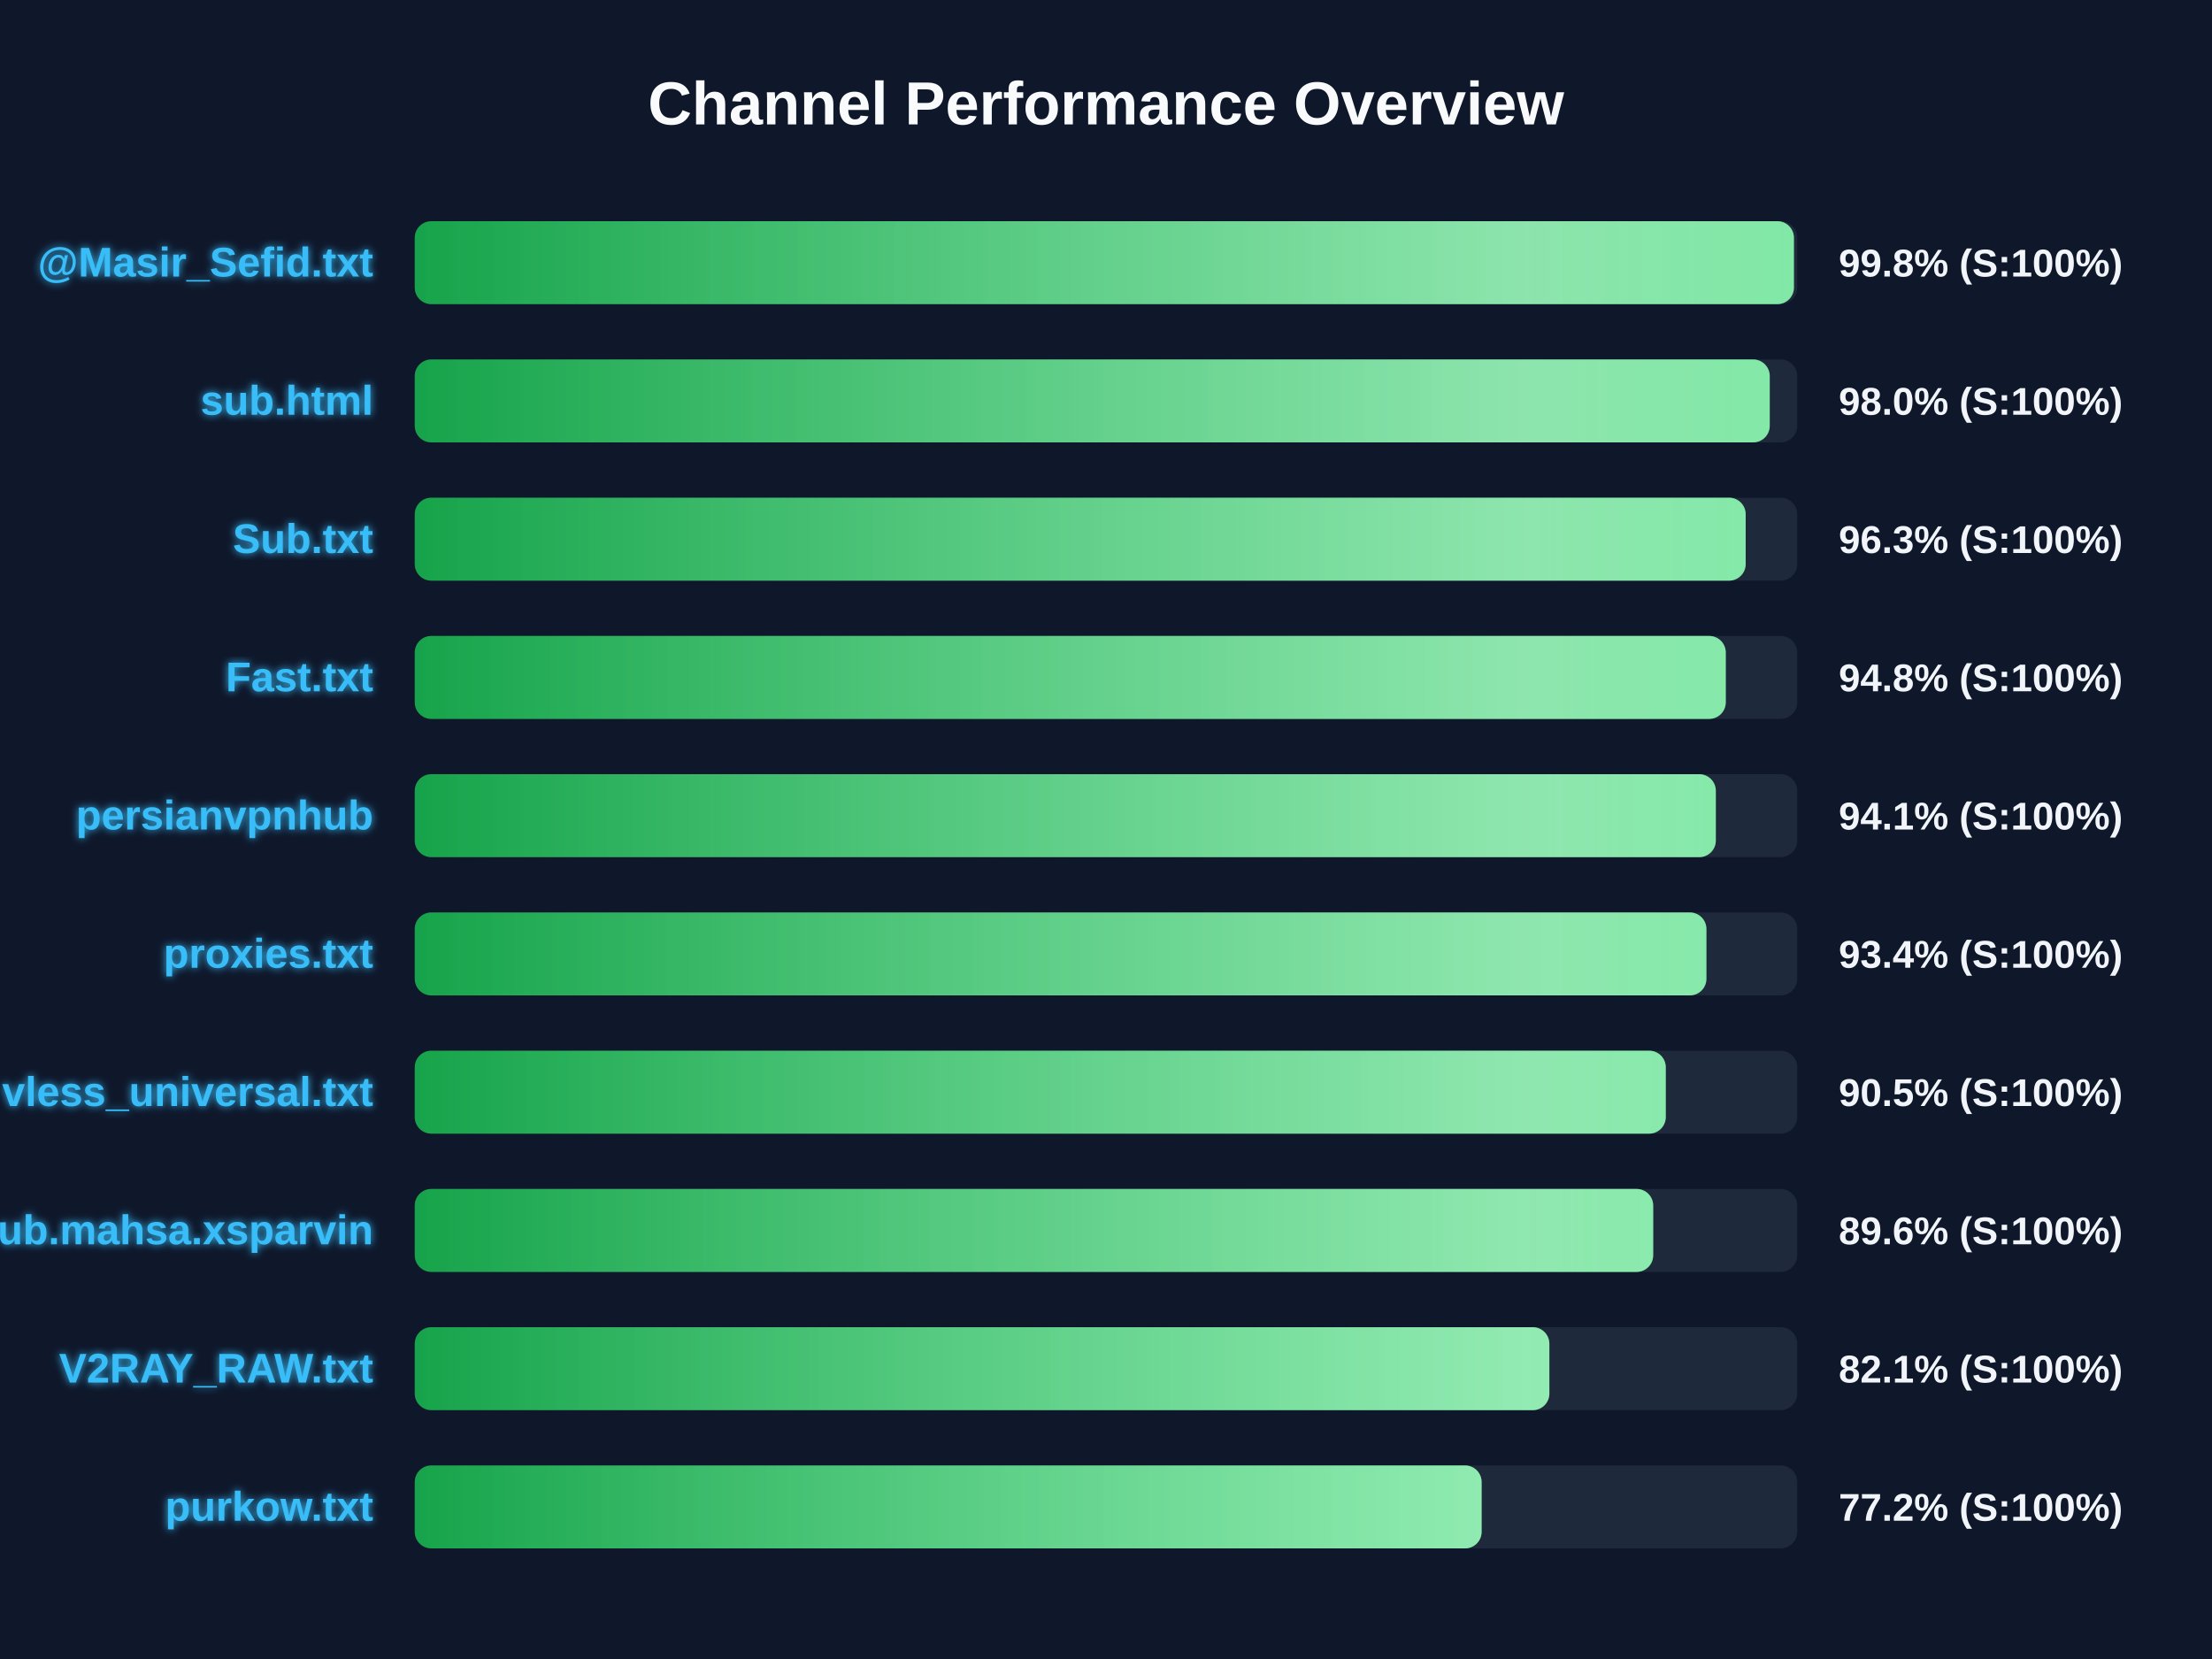
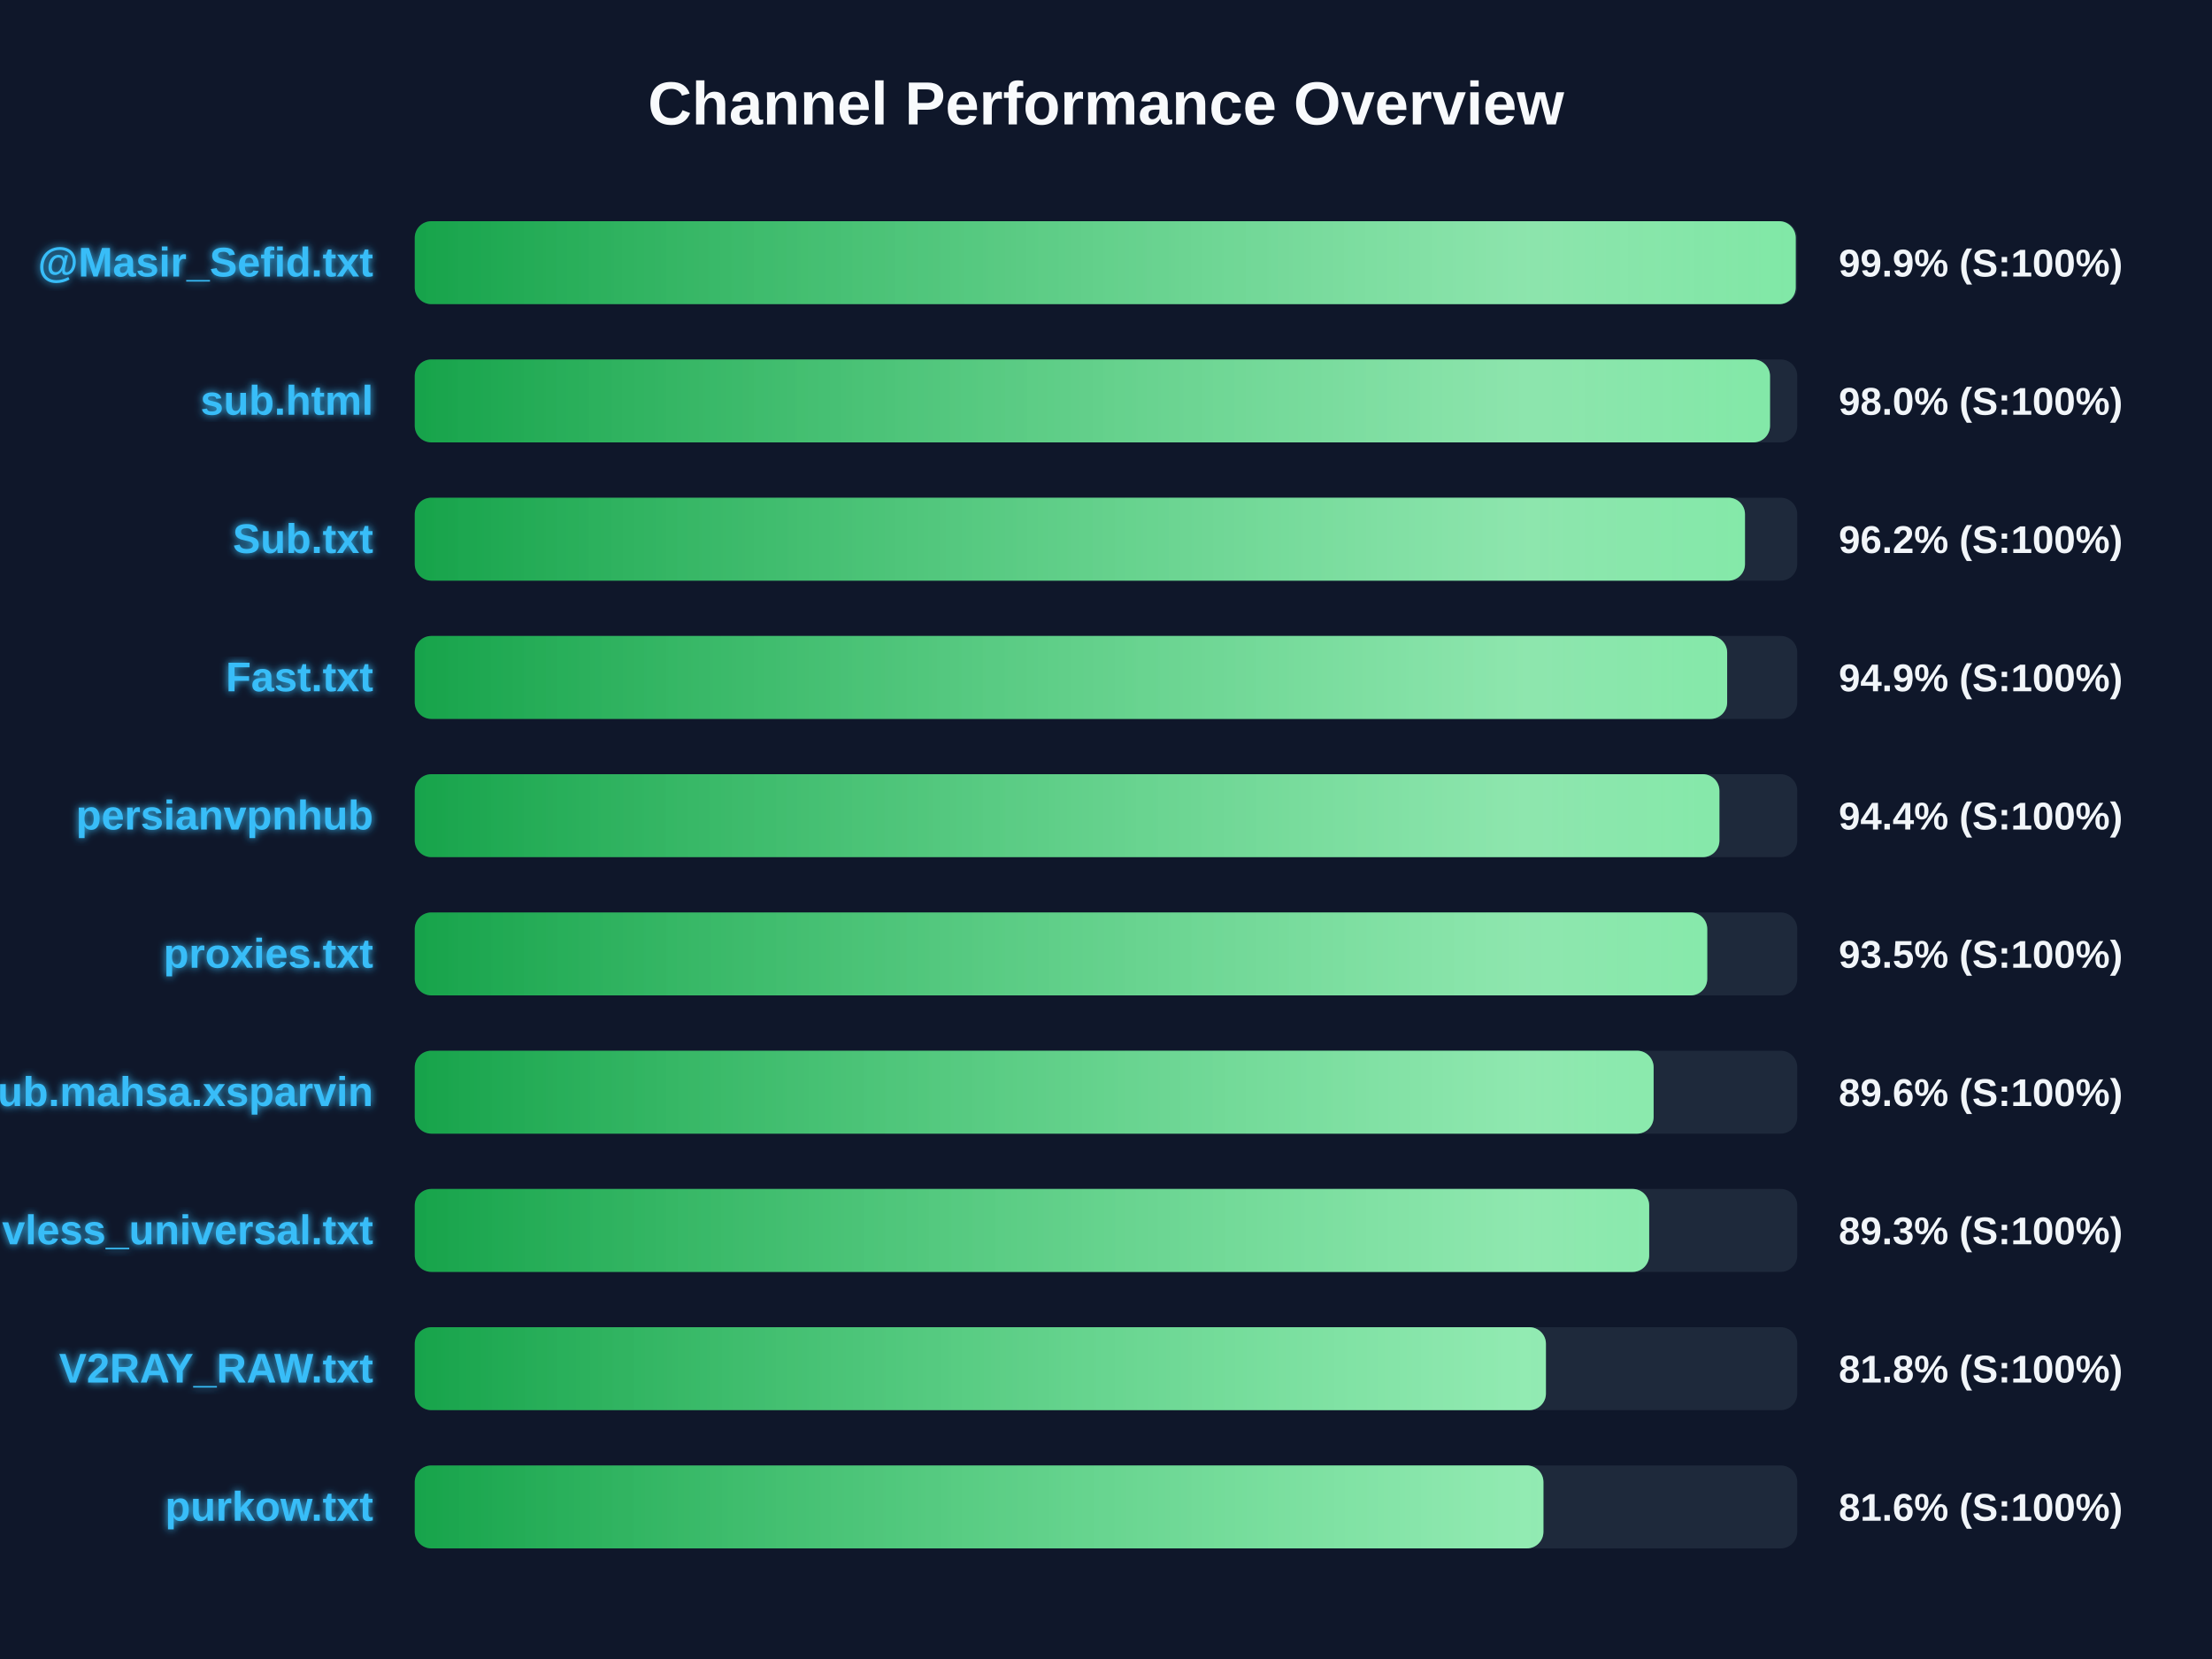
<svg xmlns="http://www.w3.org/2000/svg" width="800" height="600" version="1.1">
  <defs>
    <linearGradient id="grad-green" x1="0%" y1="0%" x2="100%" y2="0%">
      <stop offset="0%" stop-color="#16a34a" />
      <stop offset="100%" stop-color="#4ade80" />
    </linearGradient>
    <linearGradient id="grad-yellow" x1="0%" y1="0%" x2="100%" y2="0%">
      <stop offset="0%" stop-color="#ca8a04" />
      <stop offset="100%" stop-color="#fde047" />
    </linearGradient>
    <linearGradient id="grad-red" x1="0%" y1="0%" x2="100%" y2="0%">
      <stop offset="0%" stop-color="#dc2626" />
      <stop offset="100%" stop-color="#f87171" />
    </linearGradient>
    <linearGradient id="shimmer" x1="0%" y1="0%" x2="100%" y2="0%">
      <stop offset="0%" stop-color="rgba(255,255,255,0)" />
      <stop offset="50%" stop-color="rgba(255,255,255,0.4)" />
      <stop offset="100%" stop-color="rgba(255,255,255,0)" />
    </linearGradient>
    <filter id="glow" x="-20%" y="-20%" width="140%" height="140%">
      <feGaussianBlur stdDeviation="1.5" result="blur" />
      <feComposite in="SourceGraphic" in2="blur" operator="over" />
    </filter>
  </defs>
  <style>
        .bg-rect { fill: #0f172a; }
        .title { font: bold 22px 'Segoe UI', Arial, sans-serif; fill: #f8fafc; }
        .row { font: bold 15px 'Segoe UI', Arial, sans-serif; fill: #38bdf8; filter: url(#glow); }
        .score { font: bold 14px 'Segoe UI', Arial, sans-serif; fill: #f1f5f9; }
        @keyframes shimmer-anim {
            0% { transform: translateX(-100%); }
            100% { transform: translateX(200%); }
        }
        .shimmer-rect {
            animation: shimmer-anim 2.5s infinite linear;
        }
    </style>
  <rect width="100%" height="100%" class="bg-rect" />
  <text x="400" y="45" text-anchor="middle" class="title">Channel Performance Overview</text>
  <rect x="150" y="80" width="500" height="30" fill="#1e293b" rx="6" />
  <clipPath id="clip-0">
-     <rect x="150" y="80" width="498.8" height="30" rx="6" />
+     <rect x="150" y="80" width="499.45" height="30" rx="6" />
  </clipPath>
-   <rect x="150" y="80" width="498.8" height="30" fill="url(#grad-green)" rx="6" />
+   <rect x="150" y="80" width="499.45" height="30" fill="url(#grad-green)" rx="6" />
  <g clip-path="url(#clip-0)">
    <rect x="150" y="80" width="100%" height="30" fill="url(#shimmer)" class="shimmer-rect" />
  </g>
  <text x="135" y="100" text-anchor="end" class="row">@Masir_Sefid.txt</text>
-   <text x="665" y="100" text-anchor="start" class="score">99.8% (S:100%)</text>
+   <text x="665" y="100" text-anchor="start" class="score">99.9% (S:100%)</text>
  <rect x="150" y="130" width="500" height="30" fill="#1e293b" rx="6" />
  <clipPath id="clip-1">
-     <rect x="150" y="130" width="490.05" height="30" rx="6" />
+     <rect x="150" y="130" width="490.15" height="30" rx="6" />
  </clipPath>
-   <rect x="150" y="130" width="490.05" height="30" fill="url(#grad-green)" rx="6" />
+   <rect x="150" y="130" width="490.15" height="30" fill="url(#grad-green)" rx="6" />
  <g clip-path="url(#clip-1)">
    <rect x="150" y="130" width="100%" height="30" fill="url(#shimmer)" class="shimmer-rect" />
  </g>
  <text x="135" y="150" text-anchor="end" class="row">sub.html</text>
  <text x="665" y="150" text-anchor="start" class="score">98.0% (S:100%)</text>
  <rect x="150" y="180" width="500" height="30" fill="#1e293b" rx="6" />
  <clipPath id="clip-2">
-     <rect x="150" y="180" width="481.35" height="30" rx="6" />
+     <rect x="150" y="180" width="481.1" height="30" rx="6" />
  </clipPath>
-   <rect x="150" y="180" width="481.35" height="30" fill="url(#grad-green)" rx="6" />
+   <rect x="150" y="180" width="481.1" height="30" fill="url(#grad-green)" rx="6" />
  <g clip-path="url(#clip-2)">
    <rect x="150" y="180" width="100%" height="30" fill="url(#shimmer)" class="shimmer-rect" />
  </g>
  <text x="135" y="200" text-anchor="end" class="row">Sub.txt</text>
-   <text x="665" y="200" text-anchor="start" class="score">96.3% (S:100%)</text>
+   <text x="665" y="200" text-anchor="start" class="score">96.2% (S:100%)</text>
  <rect x="150" y="230" width="500" height="30" fill="#1e293b" rx="6" />
  <clipPath id="clip-3">
-     <rect x="150" y="230" width="474.15" height="30" rx="6" />
+     <rect x="150" y="230" width="474.65" height="30" rx="6" />
  </clipPath>
-   <rect x="150" y="230" width="474.15" height="30" fill="url(#grad-green)" rx="6" />
+   <rect x="150" y="230" width="474.65" height="30" fill="url(#grad-green)" rx="6" />
  <g clip-path="url(#clip-3)">
    <rect x="150" y="230" width="100%" height="30" fill="url(#shimmer)" class="shimmer-rect" />
  </g>
  <text x="135" y="250" text-anchor="end" class="row">Fast.txt</text>
-   <text x="665" y="250" text-anchor="start" class="score">94.8% (S:100%)</text>
+   <text x="665" y="250" text-anchor="start" class="score">94.9% (S:100%)</text>
  <rect x="150" y="280" width="500" height="30" fill="#1e293b" rx="6" />
  <clipPath id="clip-4">
-     <rect x="150" y="280" width="470.55" height="30" rx="6" />
+     <rect x="150" y="280" width="471.85" height="30" rx="6" />
  </clipPath>
-   <rect x="150" y="280" width="470.55" height="30" fill="url(#grad-green)" rx="6" />
+   <rect x="150" y="280" width="471.85" height="30" fill="url(#grad-green)" rx="6" />
  <g clip-path="url(#clip-4)">
    <rect x="150" y="280" width="100%" height="30" fill="url(#shimmer)" class="shimmer-rect" />
  </g>
  <text x="135" y="300" text-anchor="end" class="row">persianvpnhub</text>
-   <text x="665" y="300" text-anchor="start" class="score">94.1% (S:100%)</text>
+   <text x="665" y="300" text-anchor="start" class="score">94.4% (S:100%)</text>
  <rect x="150" y="330" width="500" height="30" fill="#1e293b" rx="6" />
  <clipPath id="clip-5">
-     <rect x="150" y="330" width="467.15" height="30" rx="6" />
+     <rect x="150" y="330" width="467.45" height="30" rx="6" />
  </clipPath>
-   <rect x="150" y="330" width="467.15" height="30" fill="url(#grad-green)" rx="6" />
+   <rect x="150" y="330" width="467.45" height="30" fill="url(#grad-green)" rx="6" />
  <g clip-path="url(#clip-5)">
    <rect x="150" y="330" width="100%" height="30" fill="url(#shimmer)" class="shimmer-rect" />
  </g>
  <text x="135" y="350" text-anchor="end" class="row">proxies.txt</text>
-   <text x="665" y="350" text-anchor="start" class="score">93.4% (S:100%)</text>
+   <text x="665" y="350" text-anchor="start" class="score">93.5% (S:100%)</text>
  <rect x="150" y="380" width="500" height="30" fill="#1e293b" rx="6" />
  <clipPath id="clip-6">
-     <rect x="150" y="380" width="452.45" height="30" rx="6" />
+     <rect x="150" y="380" width="448.05" height="30" rx="6" />
  </clipPath>
-   <rect x="150" y="380" width="452.45" height="30" fill="url(#grad-green)" rx="6" />
+   <rect x="150" y="380" width="448.05" height="30" fill="url(#grad-green)" rx="6" />
  <g clip-path="url(#clip-6)">
    <rect x="150" y="380" width="100%" height="30" fill="url(#shimmer)" class="shimmer-rect" />
  </g>
-   <text x="135" y="400" text-anchor="end" class="row">vless_universal.txt</text>
-   <text x="665" y="400" text-anchor="start" class="score">90.5% (S:100%)</text>
+   <text x="135" y="400" text-anchor="end" class="row">Sub.mahsa.xsparvin</text>
+   <text x="665" y="400" text-anchor="start" class="score">89.6% (S:100%)</text>
  <rect x="150" y="430" width="500" height="30" fill="#1e293b" rx="6" />
  <clipPath id="clip-7">
-     <rect x="150" y="430" width="447.9" height="30" rx="6" />
+     <rect x="150" y="430" width="446.45" height="30" rx="6" />
  </clipPath>
-   <rect x="150" y="430" width="447.9" height="30" fill="url(#grad-green)" rx="6" />
+   <rect x="150" y="430" width="446.45" height="30" fill="url(#grad-green)" rx="6" />
  <g clip-path="url(#clip-7)">
    <rect x="150" y="430" width="100%" height="30" fill="url(#shimmer)" class="shimmer-rect" />
  </g>
-   <text x="135" y="450" text-anchor="end" class="row">Sub.mahsa.xsparvin</text>
-   <text x="665" y="450" text-anchor="start" class="score">89.6% (S:100%)</text>
+   <text x="135" y="450" text-anchor="end" class="row">vless_universal.txt</text>
+   <text x="665" y="450" text-anchor="start" class="score">89.3% (S:100%)</text>
  <rect x="150" y="480" width="500" height="30" fill="#1e293b" rx="6" />
  <clipPath id="clip-8">
-     <rect x="150" y="480" width="410.35" height="30" rx="6" />
+     <rect x="150" y="480" width="409.1" height="30" rx="6" />
  </clipPath>
-   <rect x="150" y="480" width="410.35" height="30" fill="url(#grad-green)" rx="6" />
+   <rect x="150" y="480" width="409.1" height="30" fill="url(#grad-green)" rx="6" />
  <g clip-path="url(#clip-8)">
    <rect x="150" y="480" width="100%" height="30" fill="url(#shimmer)" class="shimmer-rect" />
  </g>
  <text x="135" y="500" text-anchor="end" class="row">V2RAY_RAW.txt</text>
-   <text x="665" y="500" text-anchor="start" class="score">82.1% (S:100%)</text>
+   <text x="665" y="500" text-anchor="start" class="score">81.8% (S:100%)</text>
  <rect x="150" y="530" width="500" height="30" fill="#1e293b" rx="6" />
  <clipPath id="clip-9">
-     <rect x="150" y="530" width="385.85" height="30" rx="6" />
+     <rect x="150" y="530" width="408.2" height="30" rx="6" />
  </clipPath>
-   <rect x="150" y="530" width="385.85" height="30" fill="url(#grad-green)" rx="6" />
+   <rect x="150" y="530" width="408.2" height="30" fill="url(#grad-green)" rx="6" />
  <g clip-path="url(#clip-9)">
    <rect x="150" y="530" width="100%" height="30" fill="url(#shimmer)" class="shimmer-rect" />
  </g>
  <text x="135" y="550" text-anchor="end" class="row">purkow.txt</text>
-   <text x="665" y="550" text-anchor="start" class="score">77.2% (S:100%)</text>
+   <text x="665" y="550" text-anchor="start" class="score">81.6% (S:100%)</text>
</svg>
